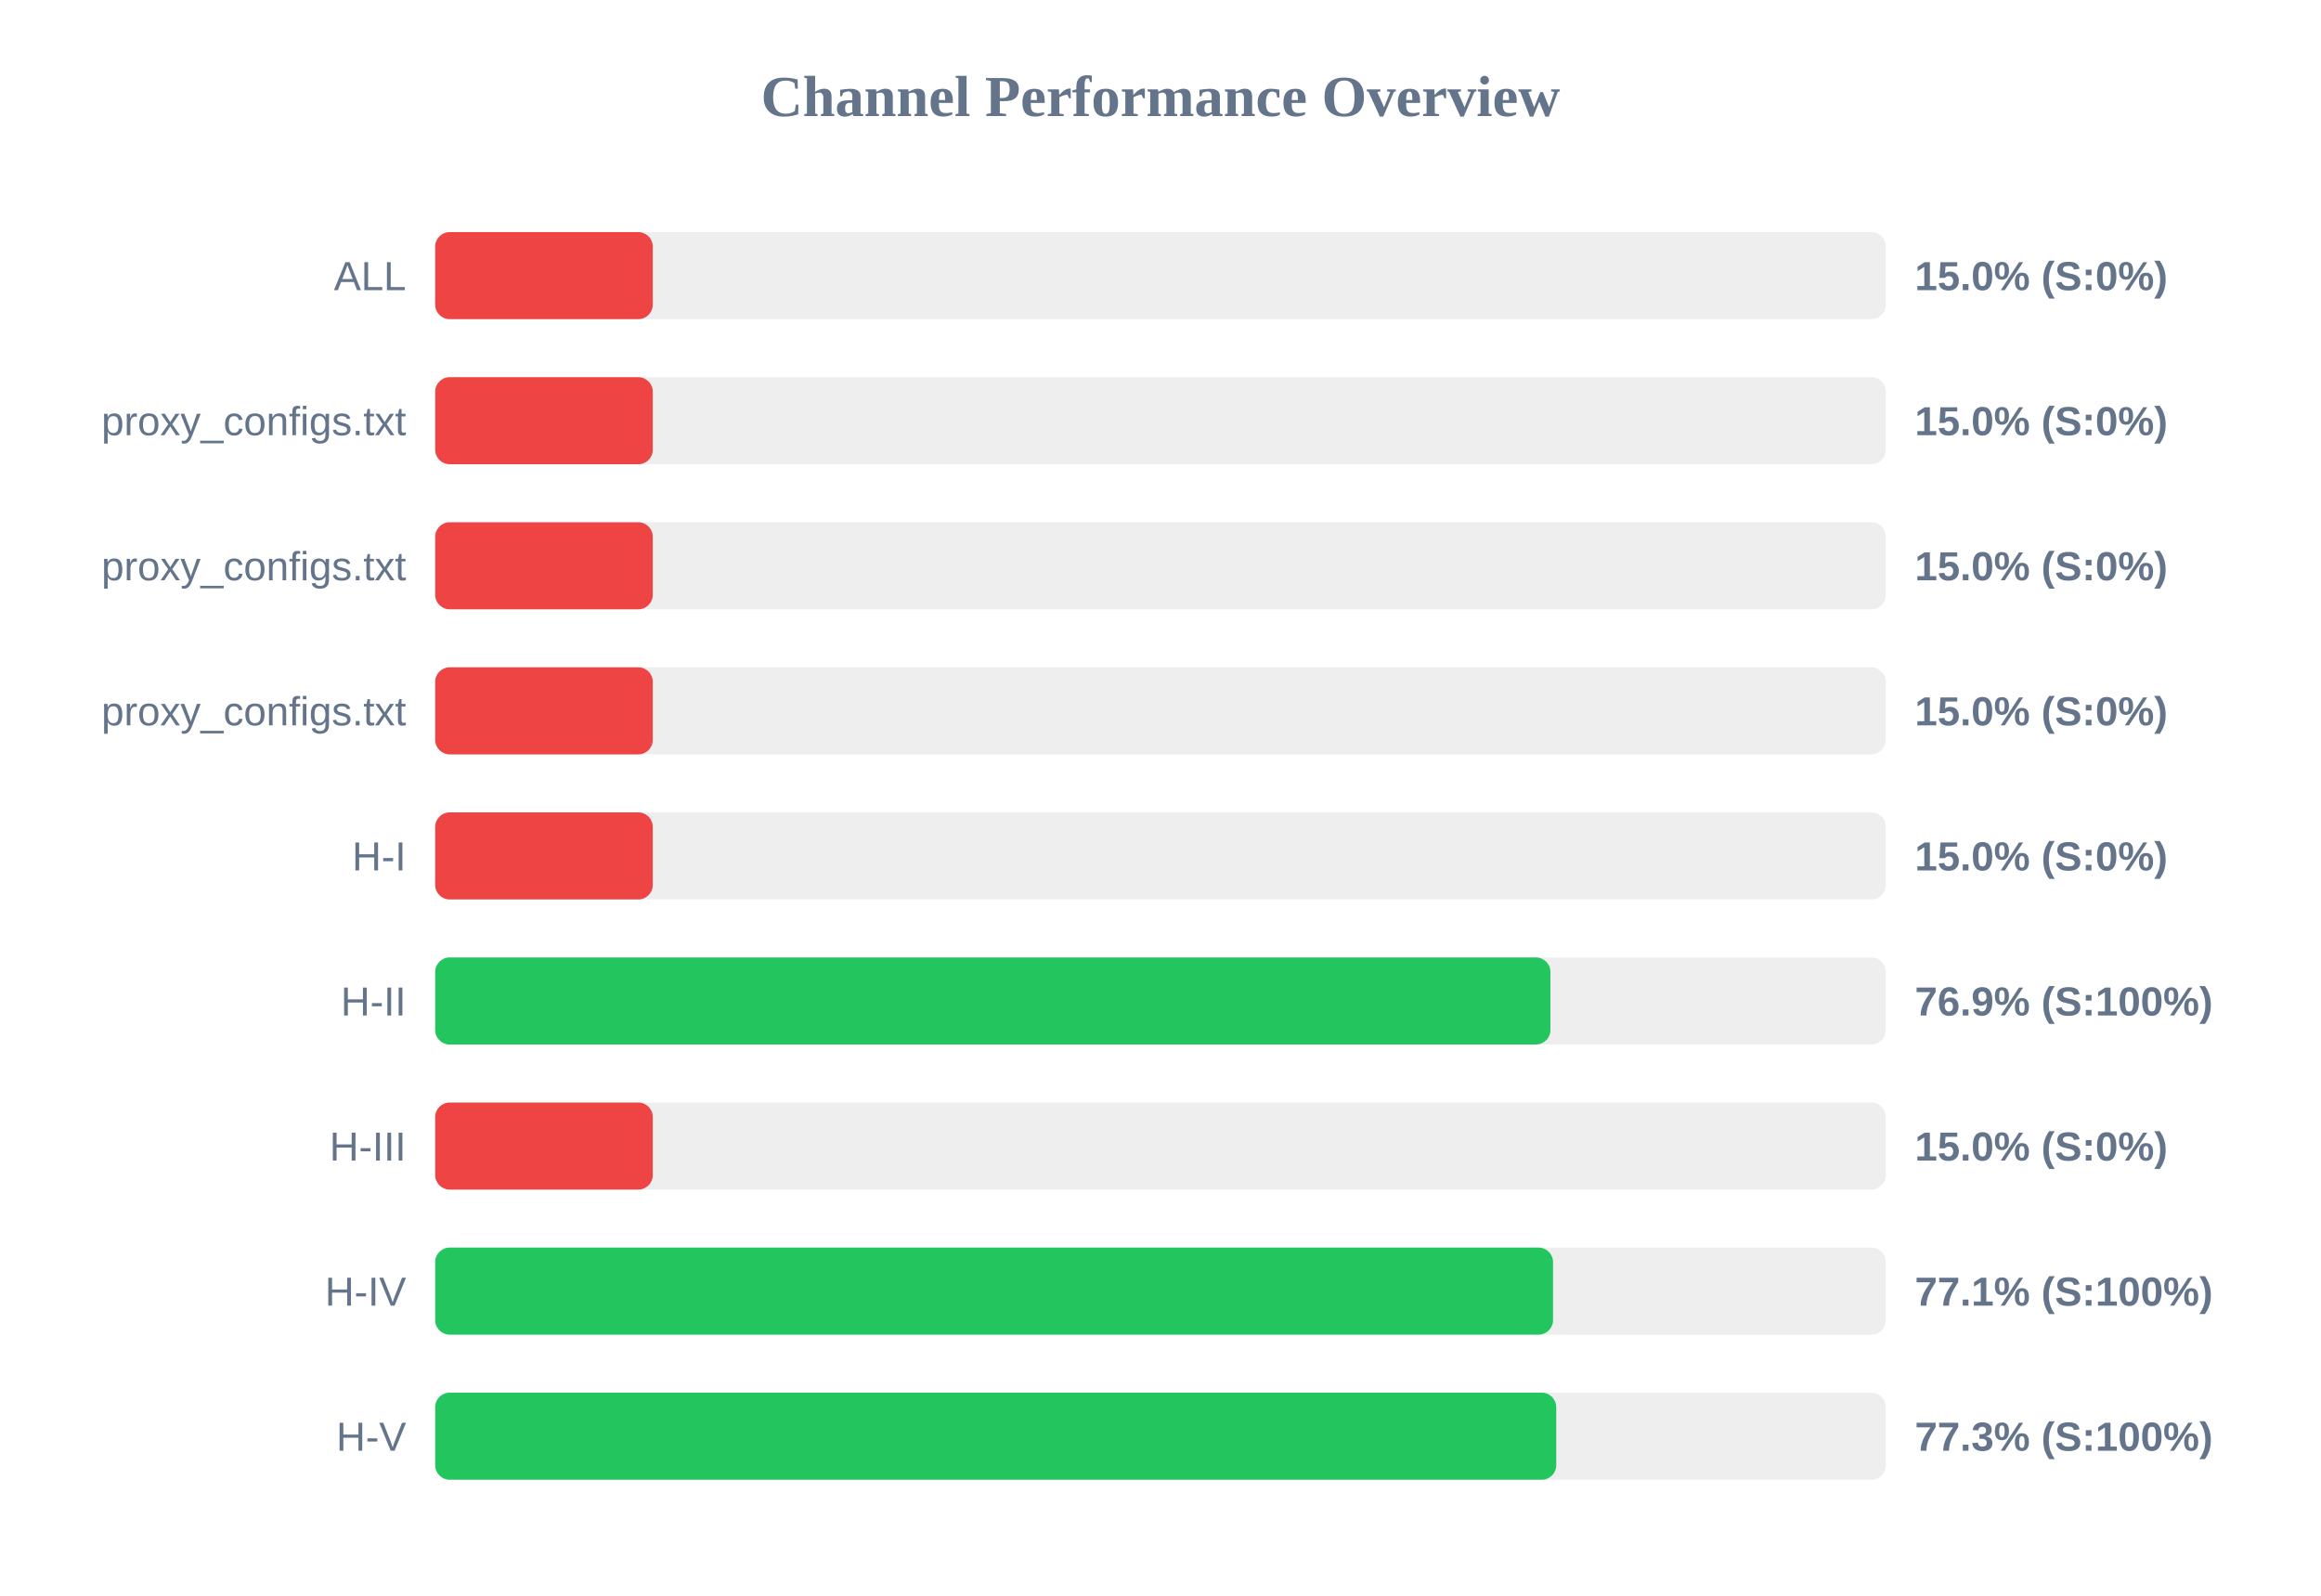
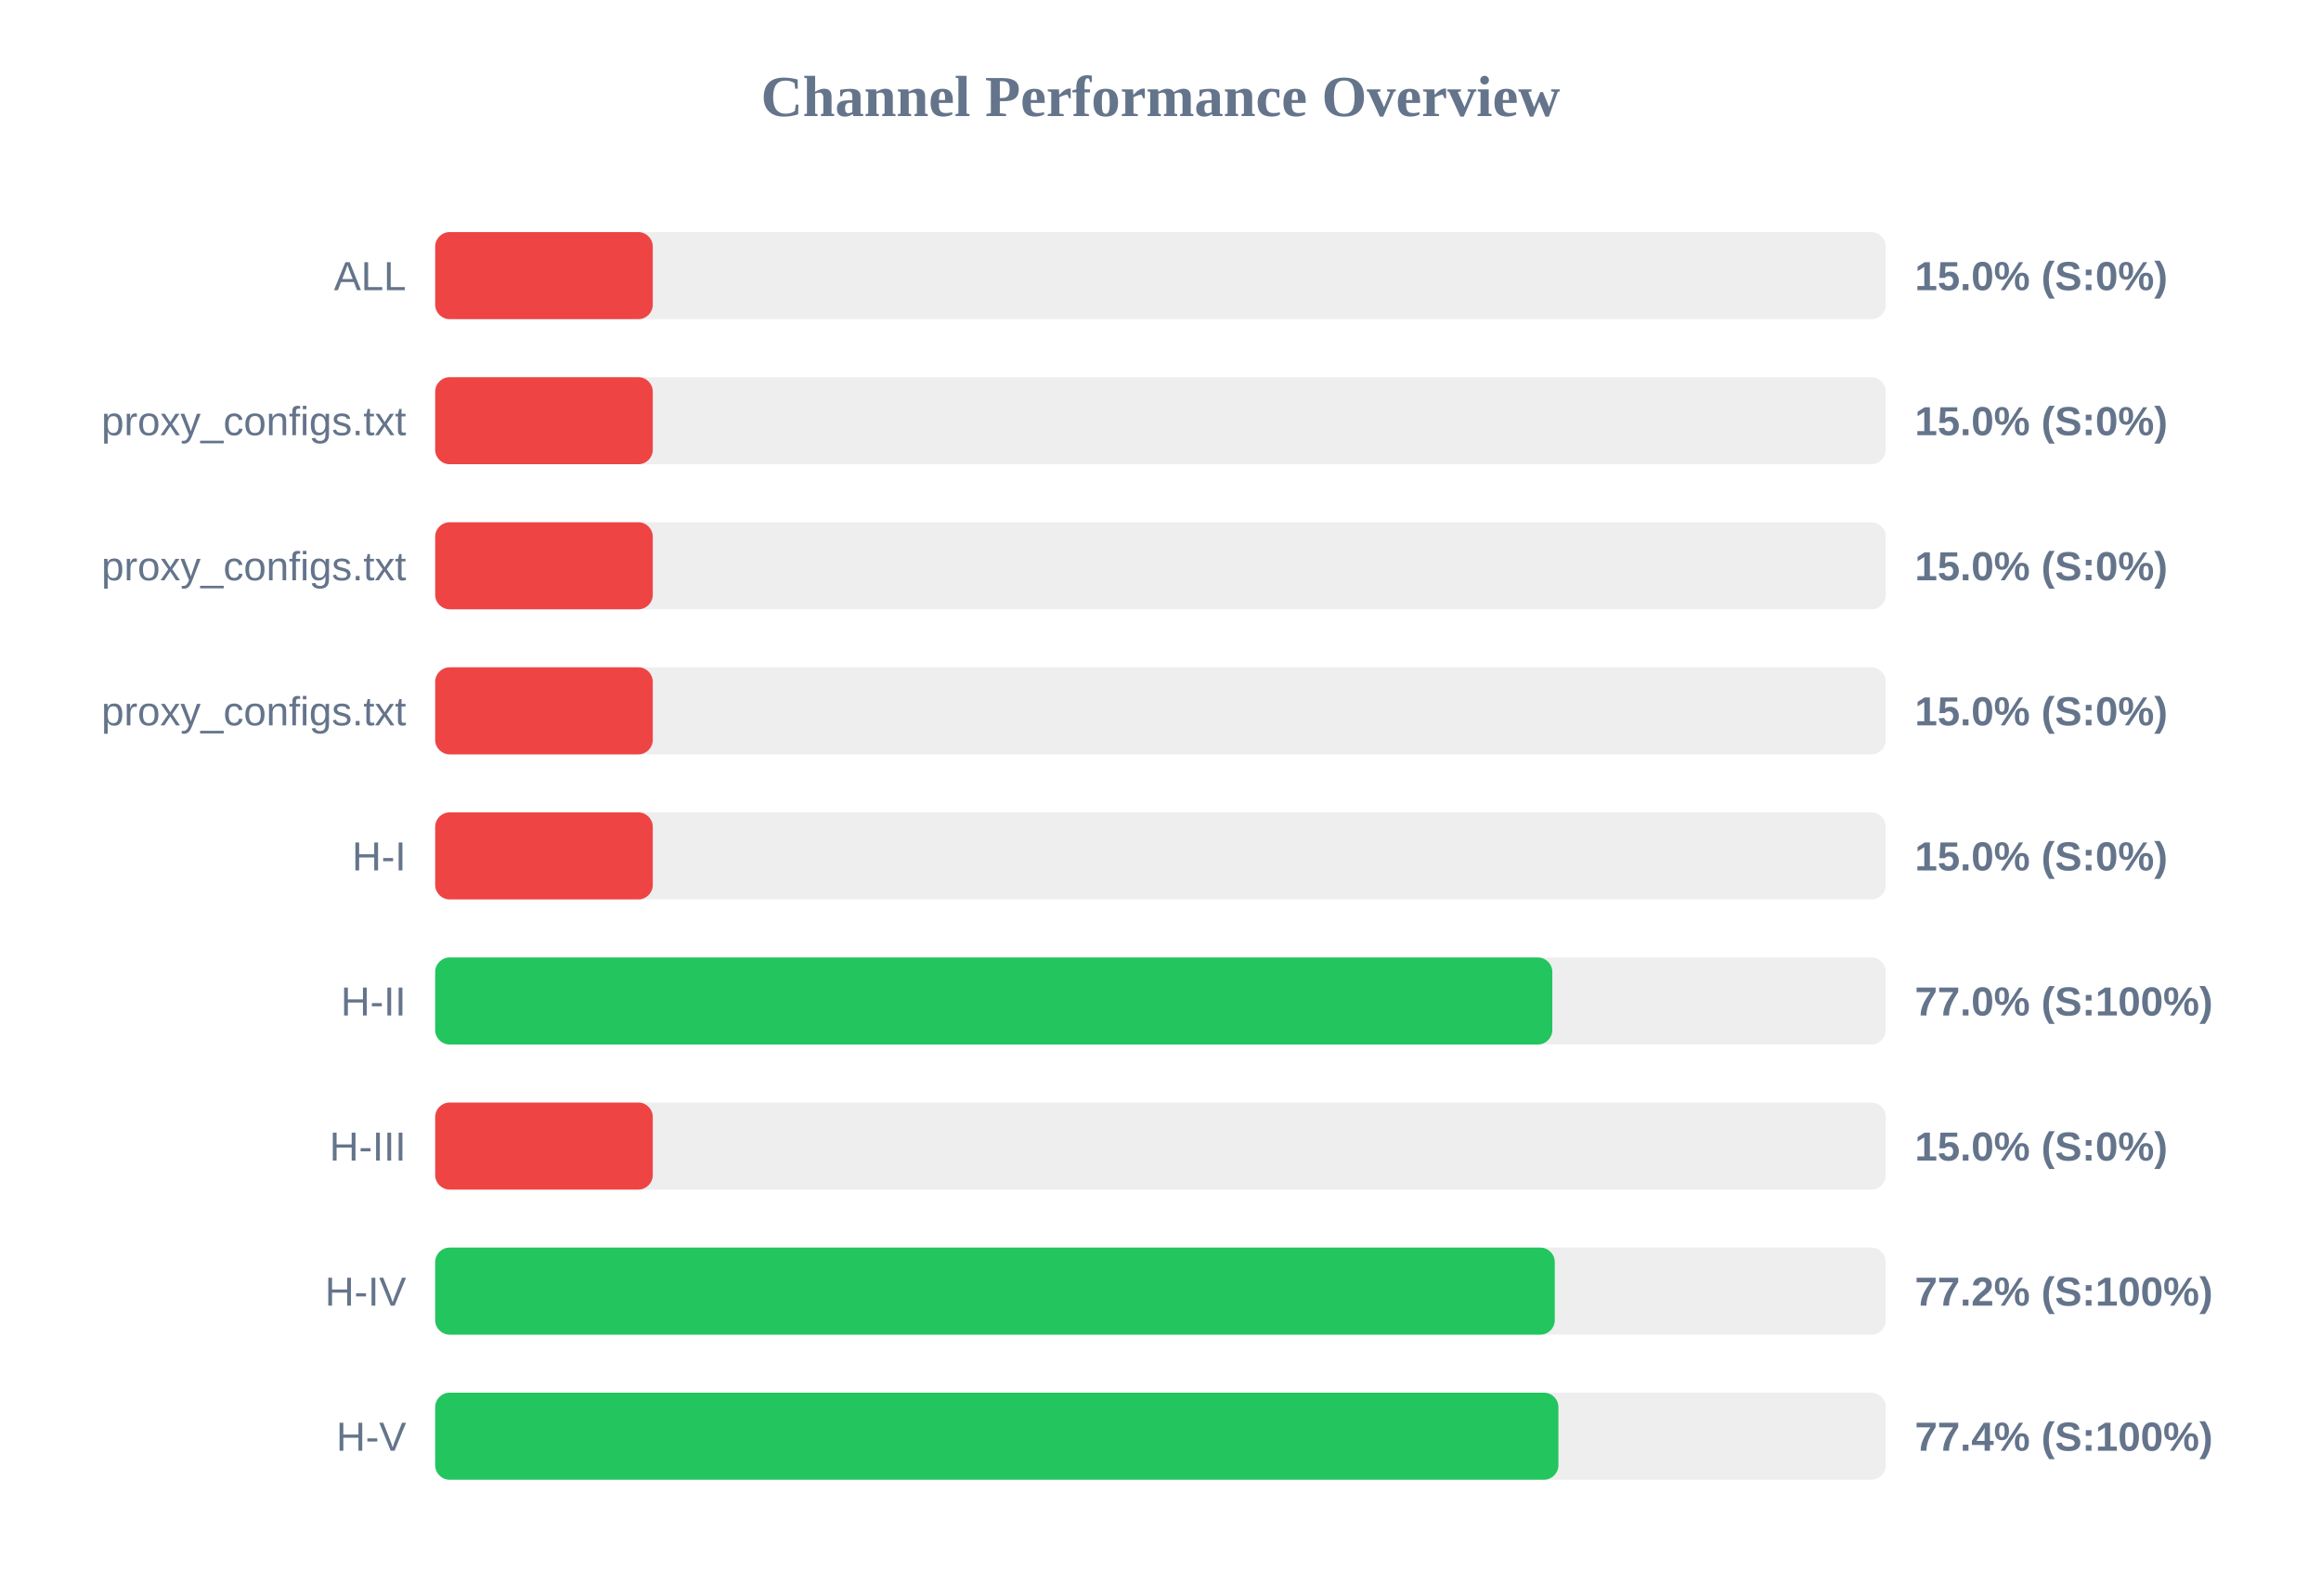
<svg xmlns="http://www.w3.org/2000/svg" width="800" height="550" version="1.1">
  <style>
        .row { font: 14px Arial; fill: #64748b; }
        .score { font: bold 14px Arial; fill: #64748b; }
    </style>
  <text x="400" y="40" text-anchor="middle" font-size="20px" font-weight="bold" fill="#64748b">Channel Performance Overview</text>
  <rect x="150" y="80" width="500" height="30" fill="#eee" rx="5" />
  <rect x="150" y="80" width="75.0" height="30" fill="#ef4444" rx="5" />
  <text x="140" y="100" text-anchor="end" class="row">ALL</text>
  <text x="660" y="100" text-anchor="start" class="score">15.0% (S:0%)</text>
  <rect x="150" y="130" width="500" height="30" fill="#eee" rx="5" />
  <rect x="150" y="130" width="75.0" height="30" fill="#ef4444" rx="5" />
  <text x="140" y="150" text-anchor="end" class="row">proxy_configs.txt</text>
  <text x="660" y="150" text-anchor="start" class="score">15.0% (S:0%)</text>
  <rect x="150" y="180" width="500" height="30" fill="#eee" rx="5" />
  <rect x="150" y="180" width="75.0" height="30" fill="#ef4444" rx="5" />
  <text x="140" y="200" text-anchor="end" class="row">proxy_configs.txt</text>
  <text x="660" y="200" text-anchor="start" class="score">15.0% (S:0%)</text>
  <rect x="150" y="230" width="500" height="30" fill="#eee" rx="5" />
  <rect x="150" y="230" width="75.0" height="30" fill="#ef4444" rx="5" />
  <text x="140" y="250" text-anchor="end" class="row">proxy_configs.txt</text>
  <text x="660" y="250" text-anchor="start" class="score">15.0% (S:0%)</text>
  <rect x="150" y="280" width="500" height="30" fill="#eee" rx="5" />
  <rect x="150" y="280" width="75.0" height="30" fill="#ef4444" rx="5" />
  <text x="140" y="300" text-anchor="end" class="row">H-I</text>
  <text x="660" y="300" text-anchor="start" class="score">15.0% (S:0%)</text>
  <rect x="150" y="330" width="500" height="30" fill="#eee" rx="5" />
-   <rect x="150" y="330" width="384.4" height="30" fill="#22c55e" rx="5" />
+   <rect x="150" y="330" width="385.05" height="30" fill="#22c55e" rx="5" />
  <text x="140" y="350" text-anchor="end" class="row">H-II</text>
-   <text x="660" y="350" text-anchor="start" class="score">76.9% (S:100%)</text>
+   <text x="660" y="350" text-anchor="start" class="score">77.0% (S:100%)</text>
  <rect x="150" y="380" width="500" height="30" fill="#eee" rx="5" />
  <rect x="150" y="380" width="75.0" height="30" fill="#ef4444" rx="5" />
  <text x="140" y="400" text-anchor="end" class="row">H-III</text>
  <text x="660" y="400" text-anchor="start" class="score">15.0% (S:0%)</text>
  <rect x="150" y="430" width="500" height="30" fill="#eee" rx="5" />
-   <rect x="150" y="430" width="385.3" height="30" fill="#22c55e" rx="5" />
+   <rect x="150" y="430" width="385.9" height="30" fill="#22c55e" rx="5" />
  <text x="140" y="450" text-anchor="end" class="row">H-IV</text>
-   <text x="660" y="450" text-anchor="start" class="score">77.1% (S:100%)</text>
+   <text x="660" y="450" text-anchor="start" class="score">77.2% (S:100%)</text>
  <rect x="150" y="480" width="500" height="30" fill="#eee" rx="5" />
-   <rect x="150" y="480" width="386.4" height="30" fill="#22c55e" rx="5" />
+   <rect x="150" y="480" width="387.15" height="30" fill="#22c55e" rx="5" />
  <text x="140" y="500" text-anchor="end" class="row">H-V</text>
-   <text x="660" y="500" text-anchor="start" class="score">77.3% (S:100%)</text>
+   <text x="660" y="500" text-anchor="start" class="score">77.4% (S:100%)</text>
</svg>
